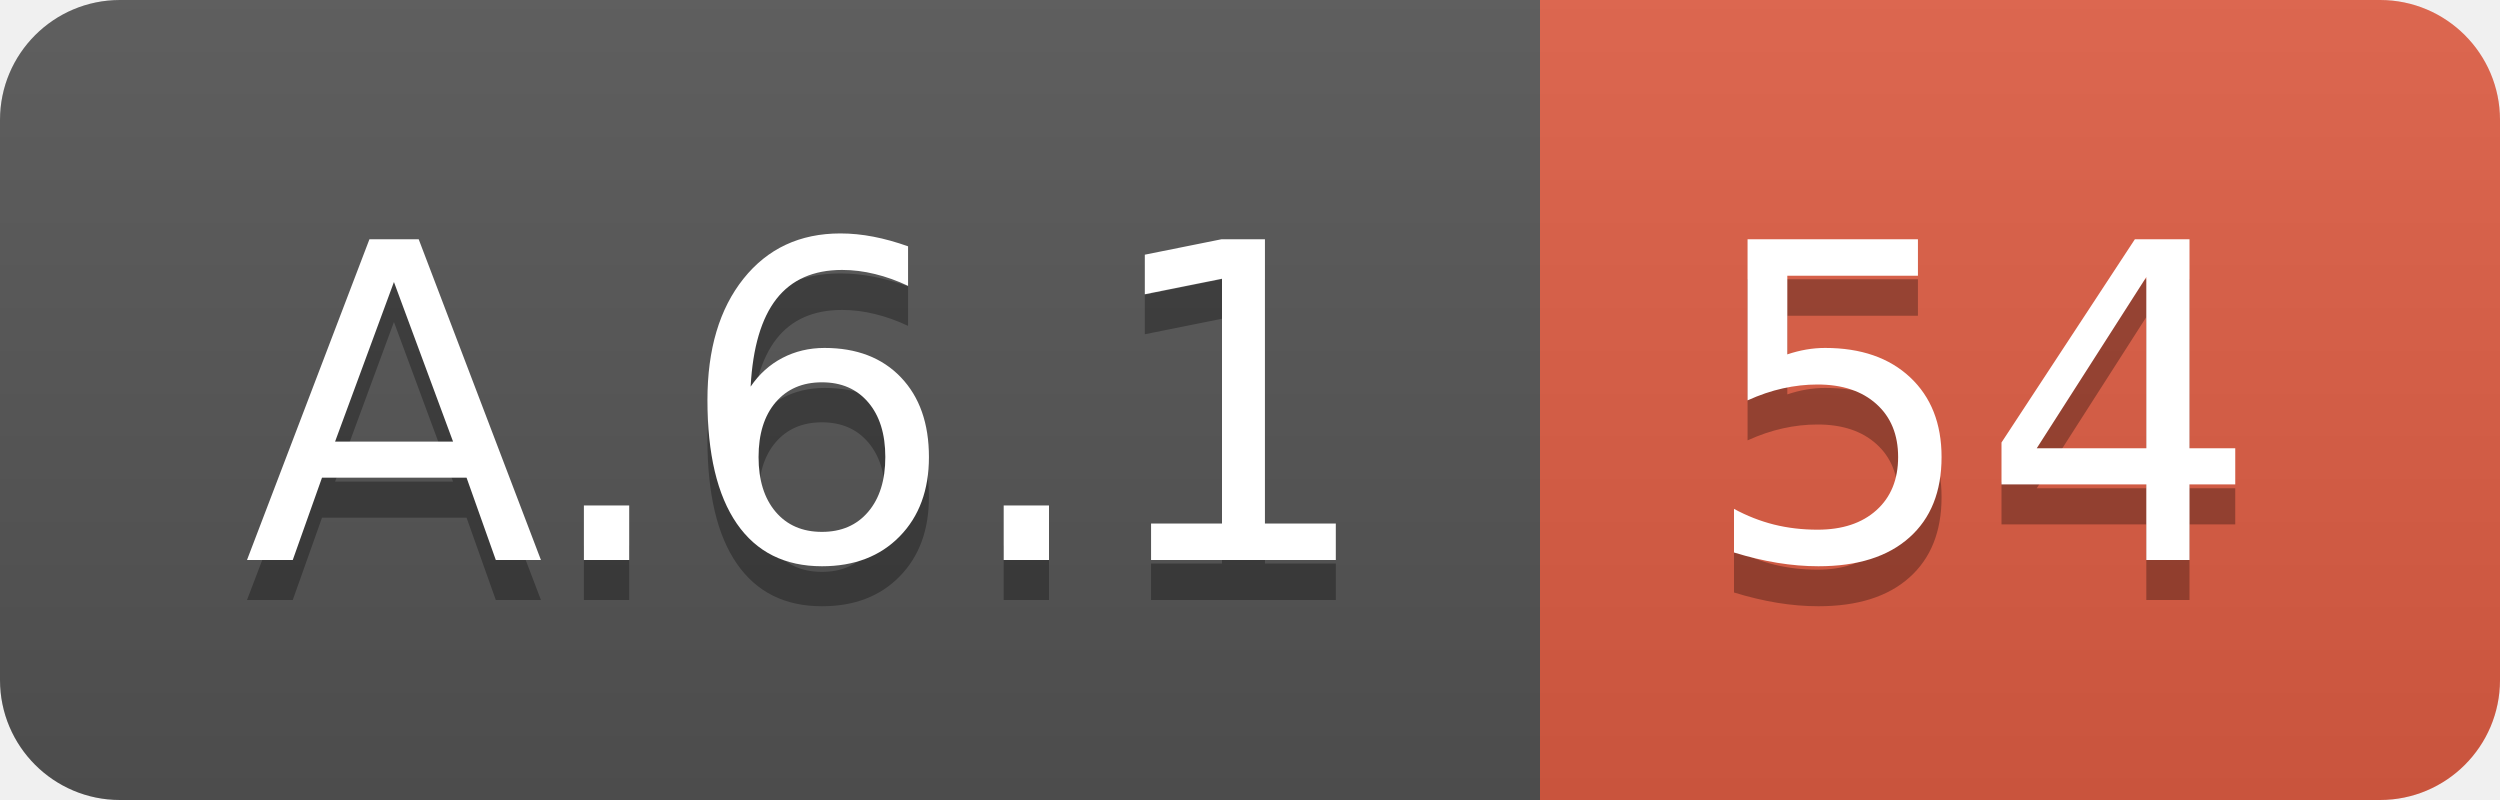
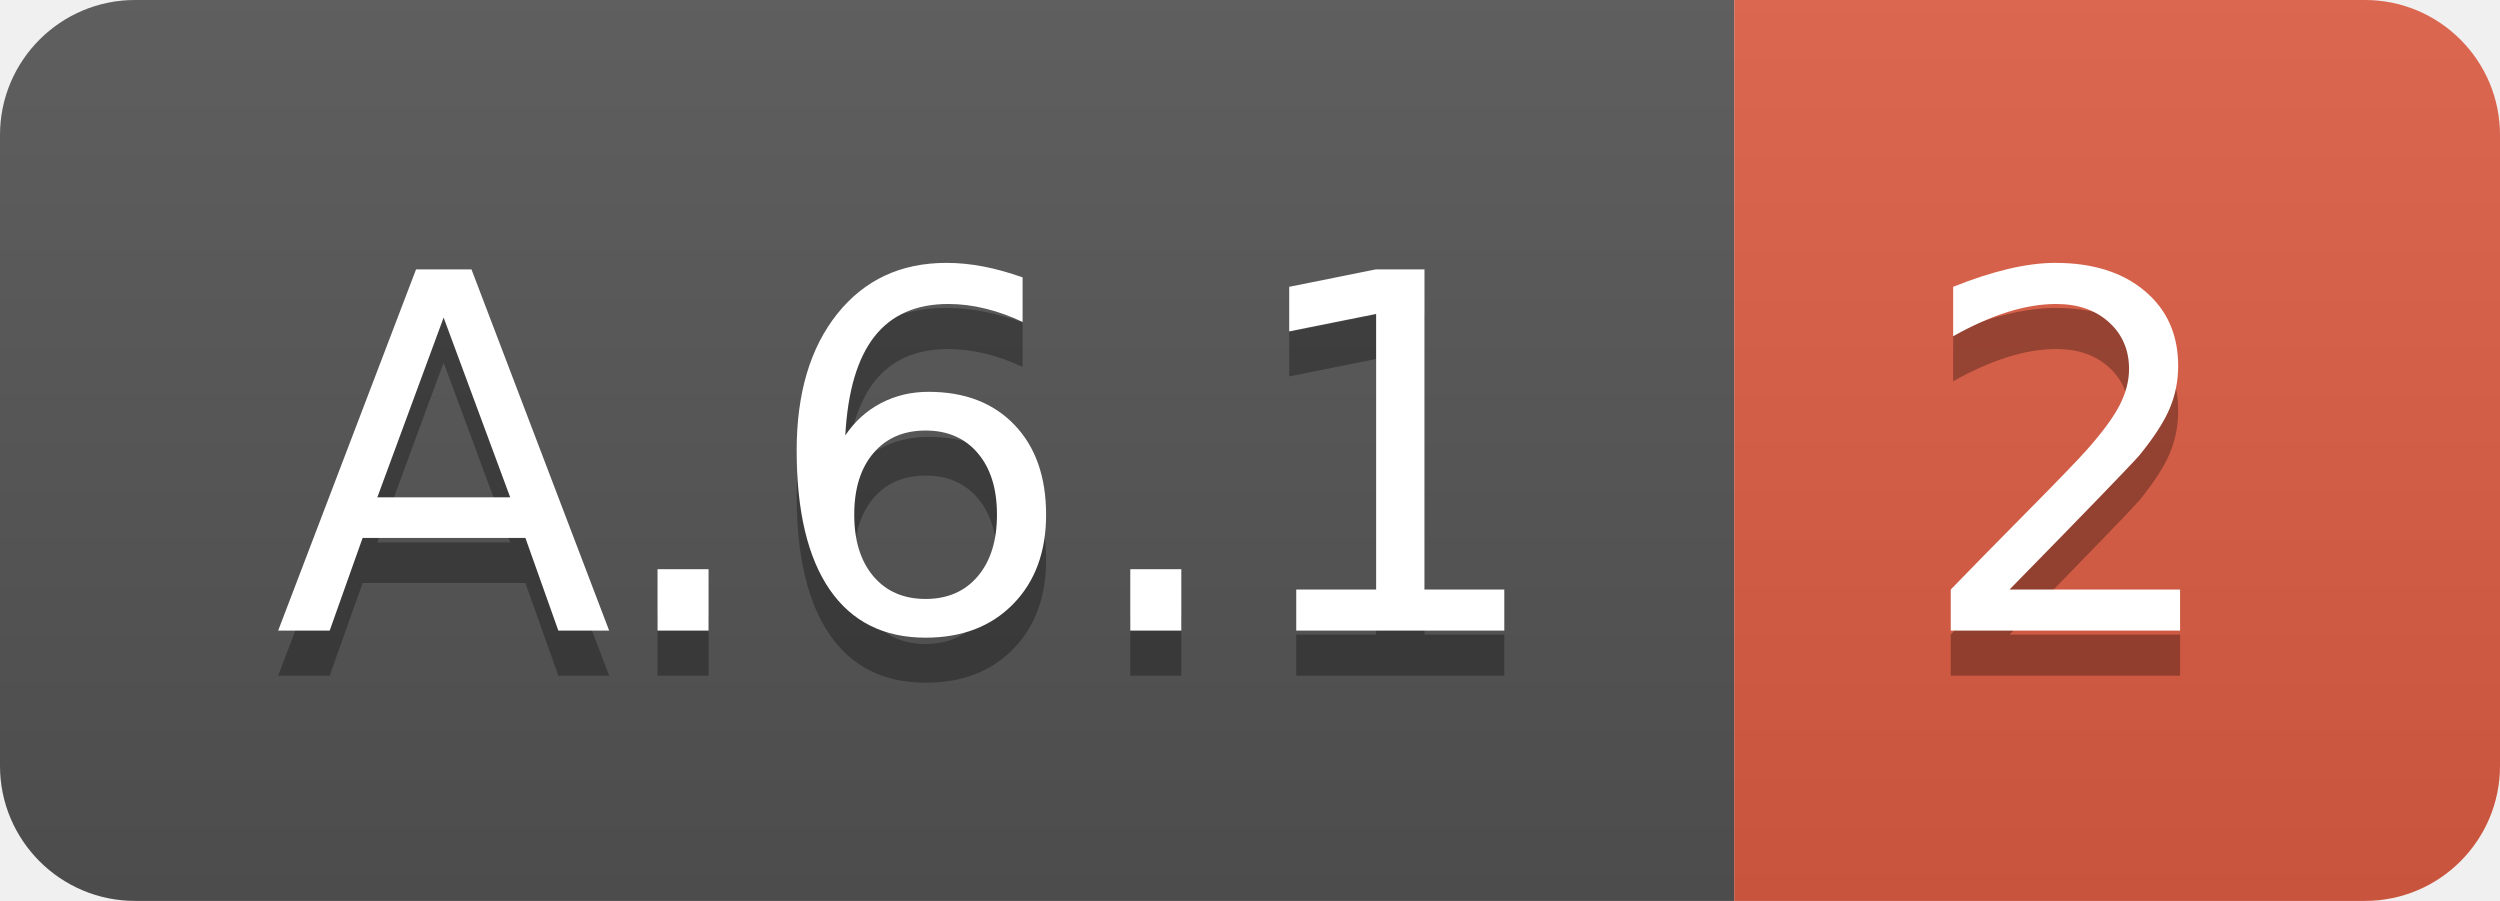
- <svg xmlns="http://www.w3.org/2000/svg" width="62.5" height="20">
+ <svg xmlns="http://www.w3.org/2000/svg" width="55.5" height="20">
  <linearGradient id="smooth" x2="0" y2="100%">
    <stop offset="0" stop-color="#bbb" stop-opacity=".1" />
    <stop offset="1" stop-opacity=".1" />
  </linearGradient>
  <clipPath id="round">
-     <rect width="62.5" height="20" rx="3" fill="#fff" />
+     <rect width="55.5" height="20" rx="3" fill="#fff" />
  </clipPath>
  <g clip-path="url(#round)">
    <rect width="38.5" height="20" fill="#555" />
-     <rect x="38.5" width="24.0" height="20" fill="#e05d44" />
-     <rect width="62.5" height="20" fill="url(#smooth)" />
+     <rect x="38.5" width="17.0" height="20" fill="#e05d44" />
+     <rect width="55.5" height="20" fill="url(#smooth)" />
  </g>
  <g fill="#fff" text-anchor="middle" font-family="DejaVu Sans,Verdana,Geneva,sans-serif" font-size="110">
    <text x="202.5" y="150" fill="#010101" fill-opacity=".3" transform="scale(0.1)" textLength="285.0" lengthAdjust="spacing">A.6.1</text>
    <text x="202.5" y="140" transform="scale(0.1)" textLength="285.0" lengthAdjust="spacing">A.6.1</text>
-     <text x="495.0" y="150" fill="#010101" fill-opacity=".3" transform="scale(0.1)" textLength="140.0" lengthAdjust="spacing">54</text>
-     <text x="495.0" y="140" transform="scale(0.1)" textLength="140.0" lengthAdjust="spacing">54</text>
+     <text x="460.0" y="150" fill="#010101" fill-opacity=".3" transform="scale(0.1)" textLength="70.0" lengthAdjust="spacing">2</text>
+     <text x="460.0" y="140" transform="scale(0.1)" textLength="70.0" lengthAdjust="spacing">2</text>
  </g>
</svg>
